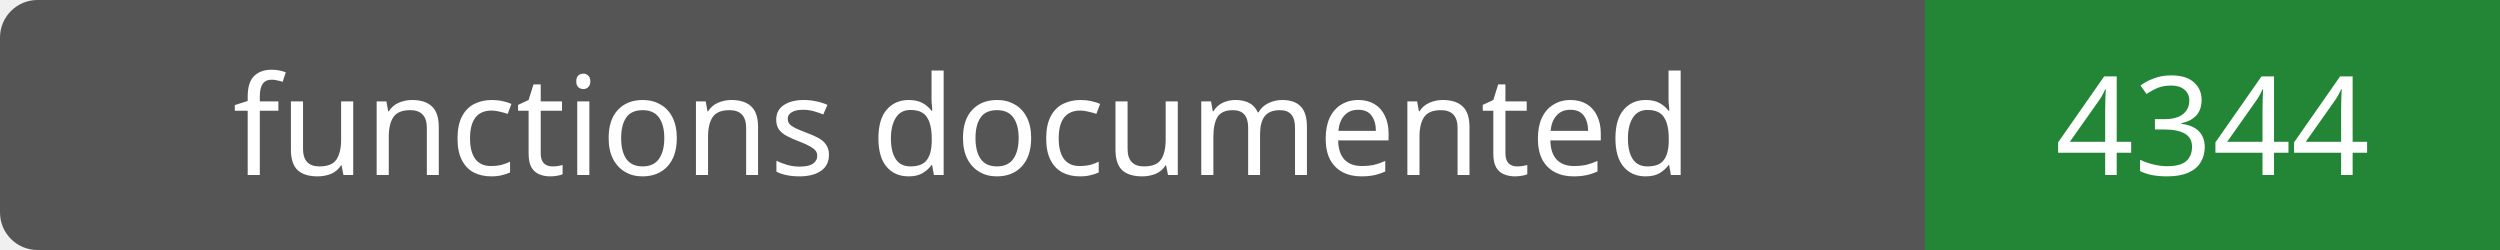
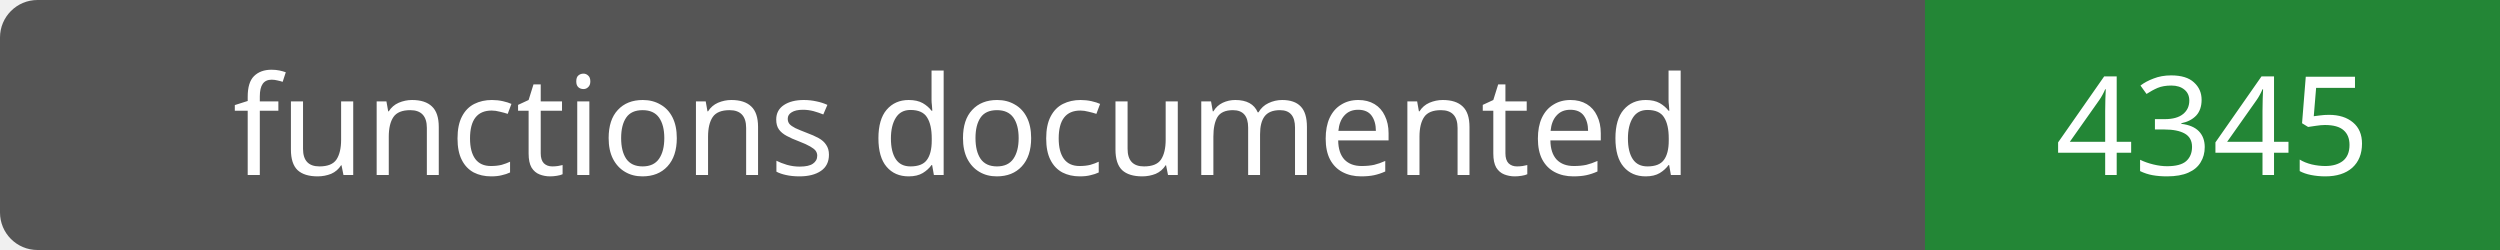
- <svg xmlns="http://www.w3.org/2000/svg" width="200" height="20" role="img" aria-label="functions documented: 4344">
+ <svg xmlns="http://www.w3.org/2000/svg" width="200" height="20" role="img" aria-label="functions documented: 4345">
  <rect width="200" height="20" rx="3" fill="#555" />
  <path fill="#238636" d="M154 0h46v20H154z" />
  <g fill="#fff" text-anchor="middle" font-family="Verdana,sans-serif" font-size="11">
    <text x="77.0" y="14">functions documented</text>
-     <text x="177.0" y="14">4344</text>
+     <text x="177.0" y="14">4345</text>
  </g>
</svg>
